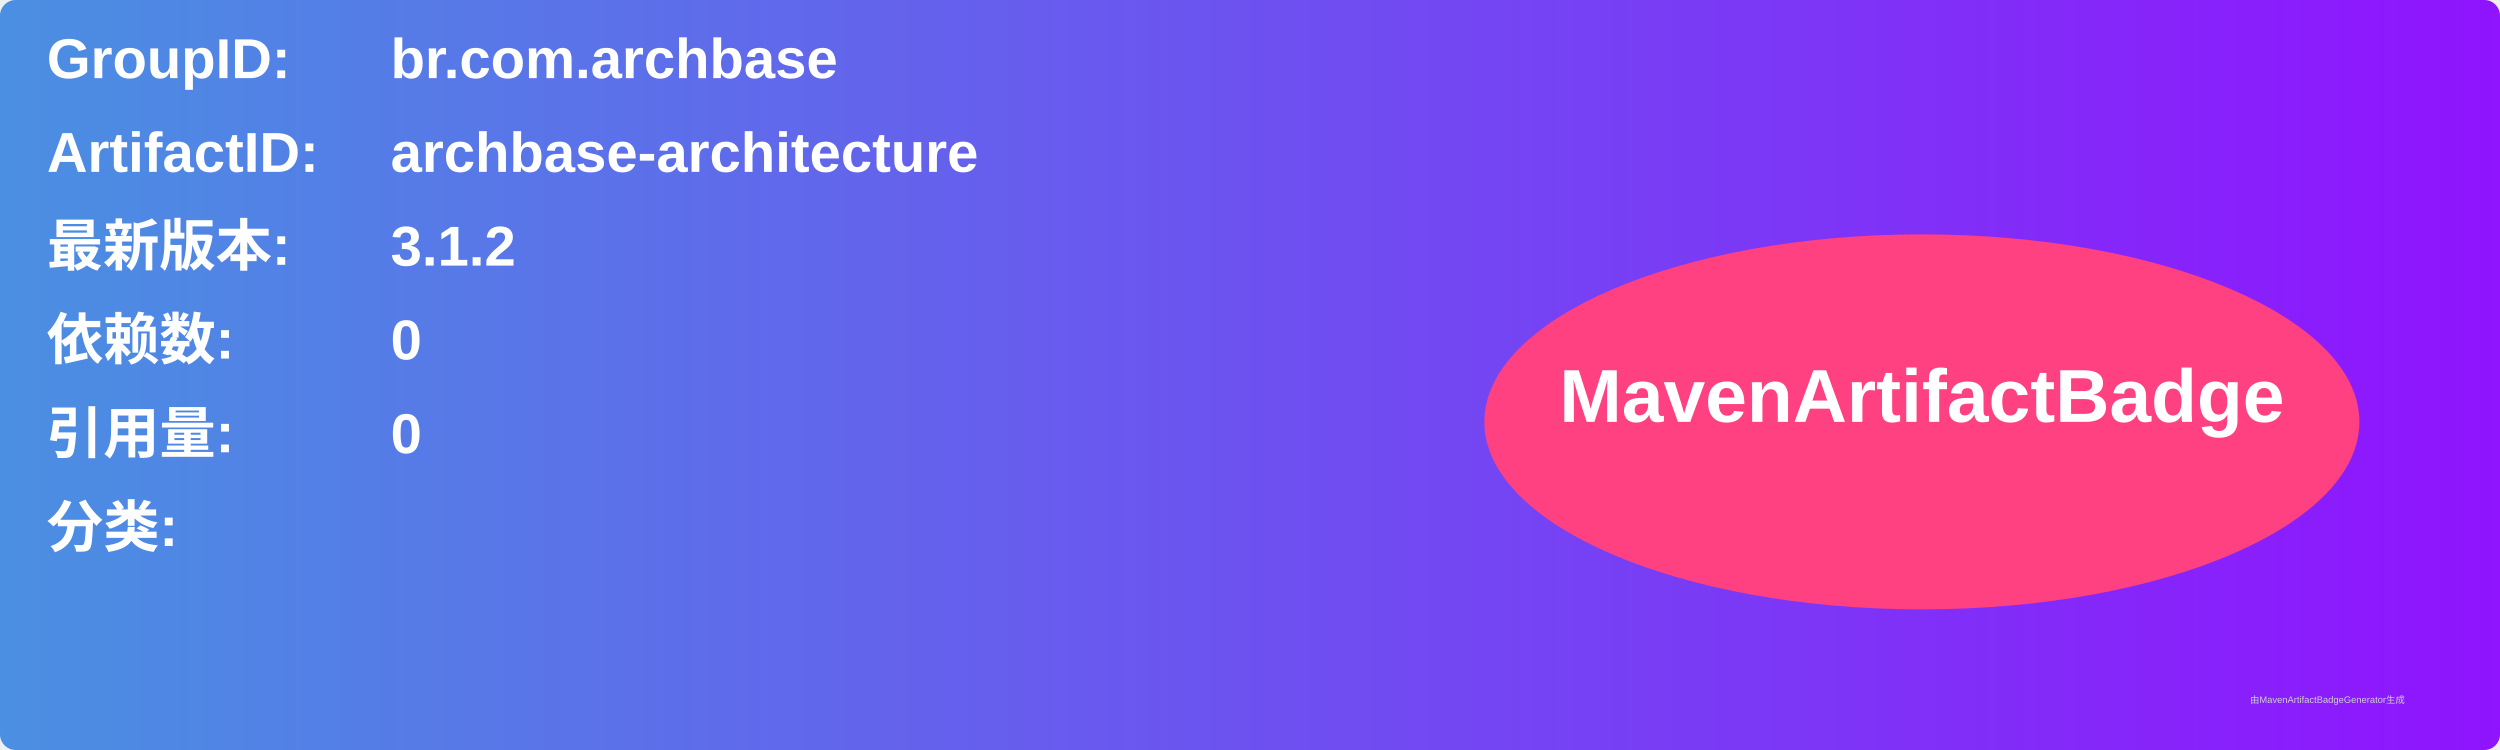
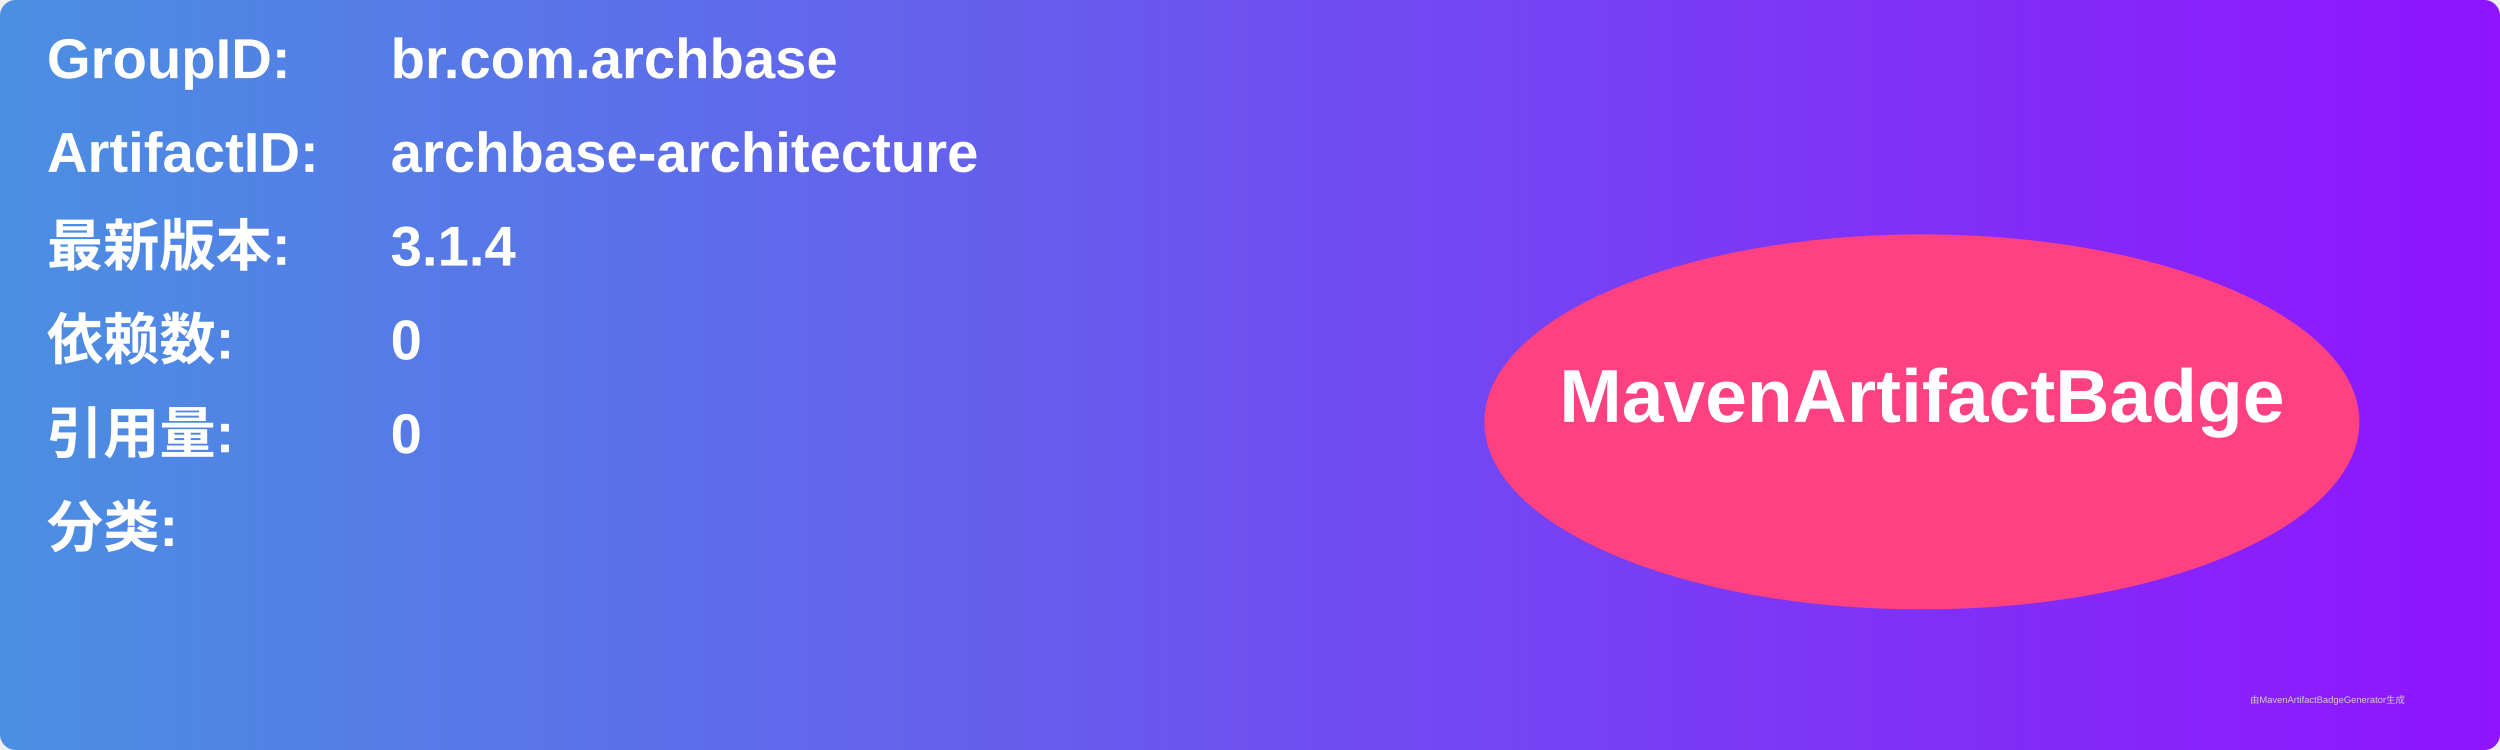
<svg xmlns="http://www.w3.org/2000/svg" width="800" height="240" viewBox="0 0 800 240">
  <linearGradient id="grad" x1="0%" y1="0%" x2="100%" y2="0%">
    <stop offset="0%" stop-color="#4a90e2" />
    <stop offset="100%" stop-color="#9013fe" />
  </linearGradient>
  <rect width="100%" height="100%" rx="5" ry="5" fill="url(#grad)" />
  <g transform="translate(15, 15)">
    <text x="0" y="10" font-family="Arial" font-size="18" fill="white" font-weight="bold" width="260">GroupID:</text>
    <text x="110" y="10" font-family="Arial" font-size="18" fill="white" font-weight="bold" width="460">br.com.archbase</text>
    <text x="0" y="40" font-family="Arial" font-size="18" fill="white" font-weight="bold" width="260">ArtifactID:</text>
    <text x="110" y="40" font-family="Arial" font-size="18" fill="white" font-weight="bold" width="460">archbase-architecture</text>
    <text x="0" y="70" font-family="Arial" font-size="18" fill="white" font-weight="bold">最新版本:</text>
    <text x="110" y="70" font-family="Arial" font-size="18" fill="white" font-weight="bold">
-       <tspan font-weight="bold">3.1.2</tspan>
+       <tspan font-weight="bold">3.1.4</tspan>
    </text>
    <text x="0" y="100" font-family="Arial" font-size="18" fill="white" font-weight="bold">依赖数: </text>
    <text x="110" y="100" font-family="Arial" font-size="18" fill="white">
      <tspan font-weight="bold">0</tspan>
    </text>
    <text x="0" y="130" font-family="Arial" font-size="18" fill="white" font-weight="bold">引用量: </text>
    <text x="110" y="130" font-family="Arial" font-size="18" fill="white">
      <tspan font-weight="bold">0</tspan>
    </text>
    <text x="0" y="160" font-family="Arial" font-size="18" fill="white" font-weight="bold">分类:</text>
    <text x="10" y="190" font-family="Arial" font-size="10" fill="white">
      <tspan font-weight="bold" />
    </text>
    <ellipse cx="600" cy="120" rx="140" ry="60" fill="#ff4081" />
    <text x="600" y="120" text-anchor="middle" font-family="Arial" font-size="24" fill="white" font-weight="bold">MavenArtifactBadge</text>
  </g>
  <text x="720" y="225" font-family="Arial" font-size="3" fill="#d0d0d0">由MavenArtifactBadgeGenerator生成</text>
</svg>
